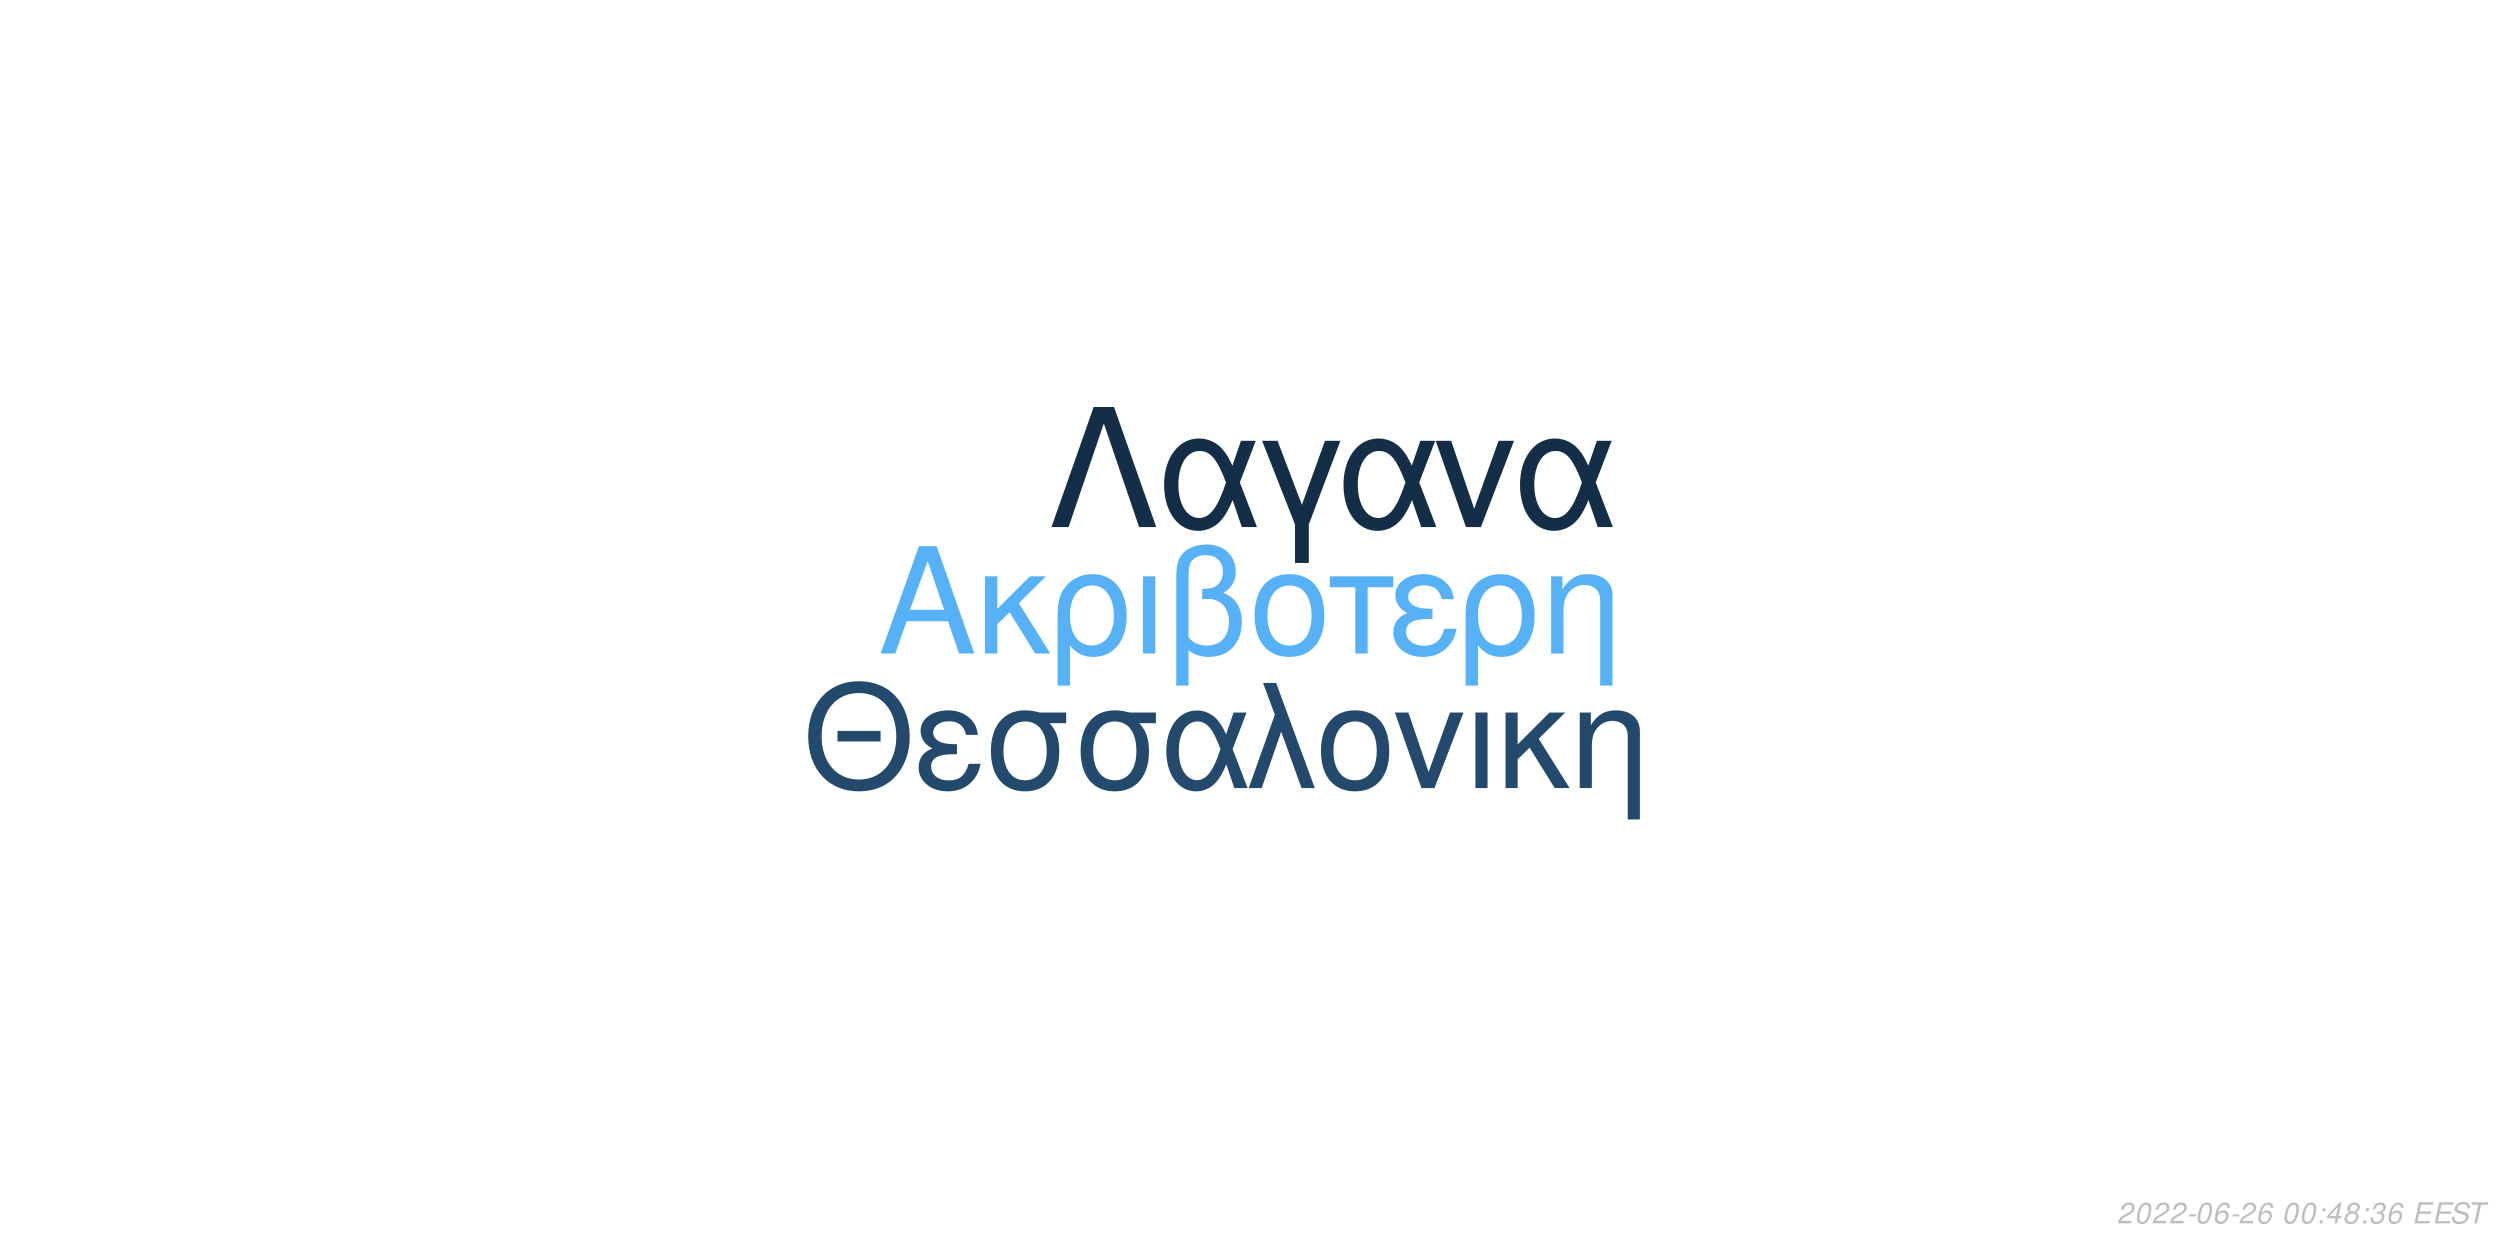
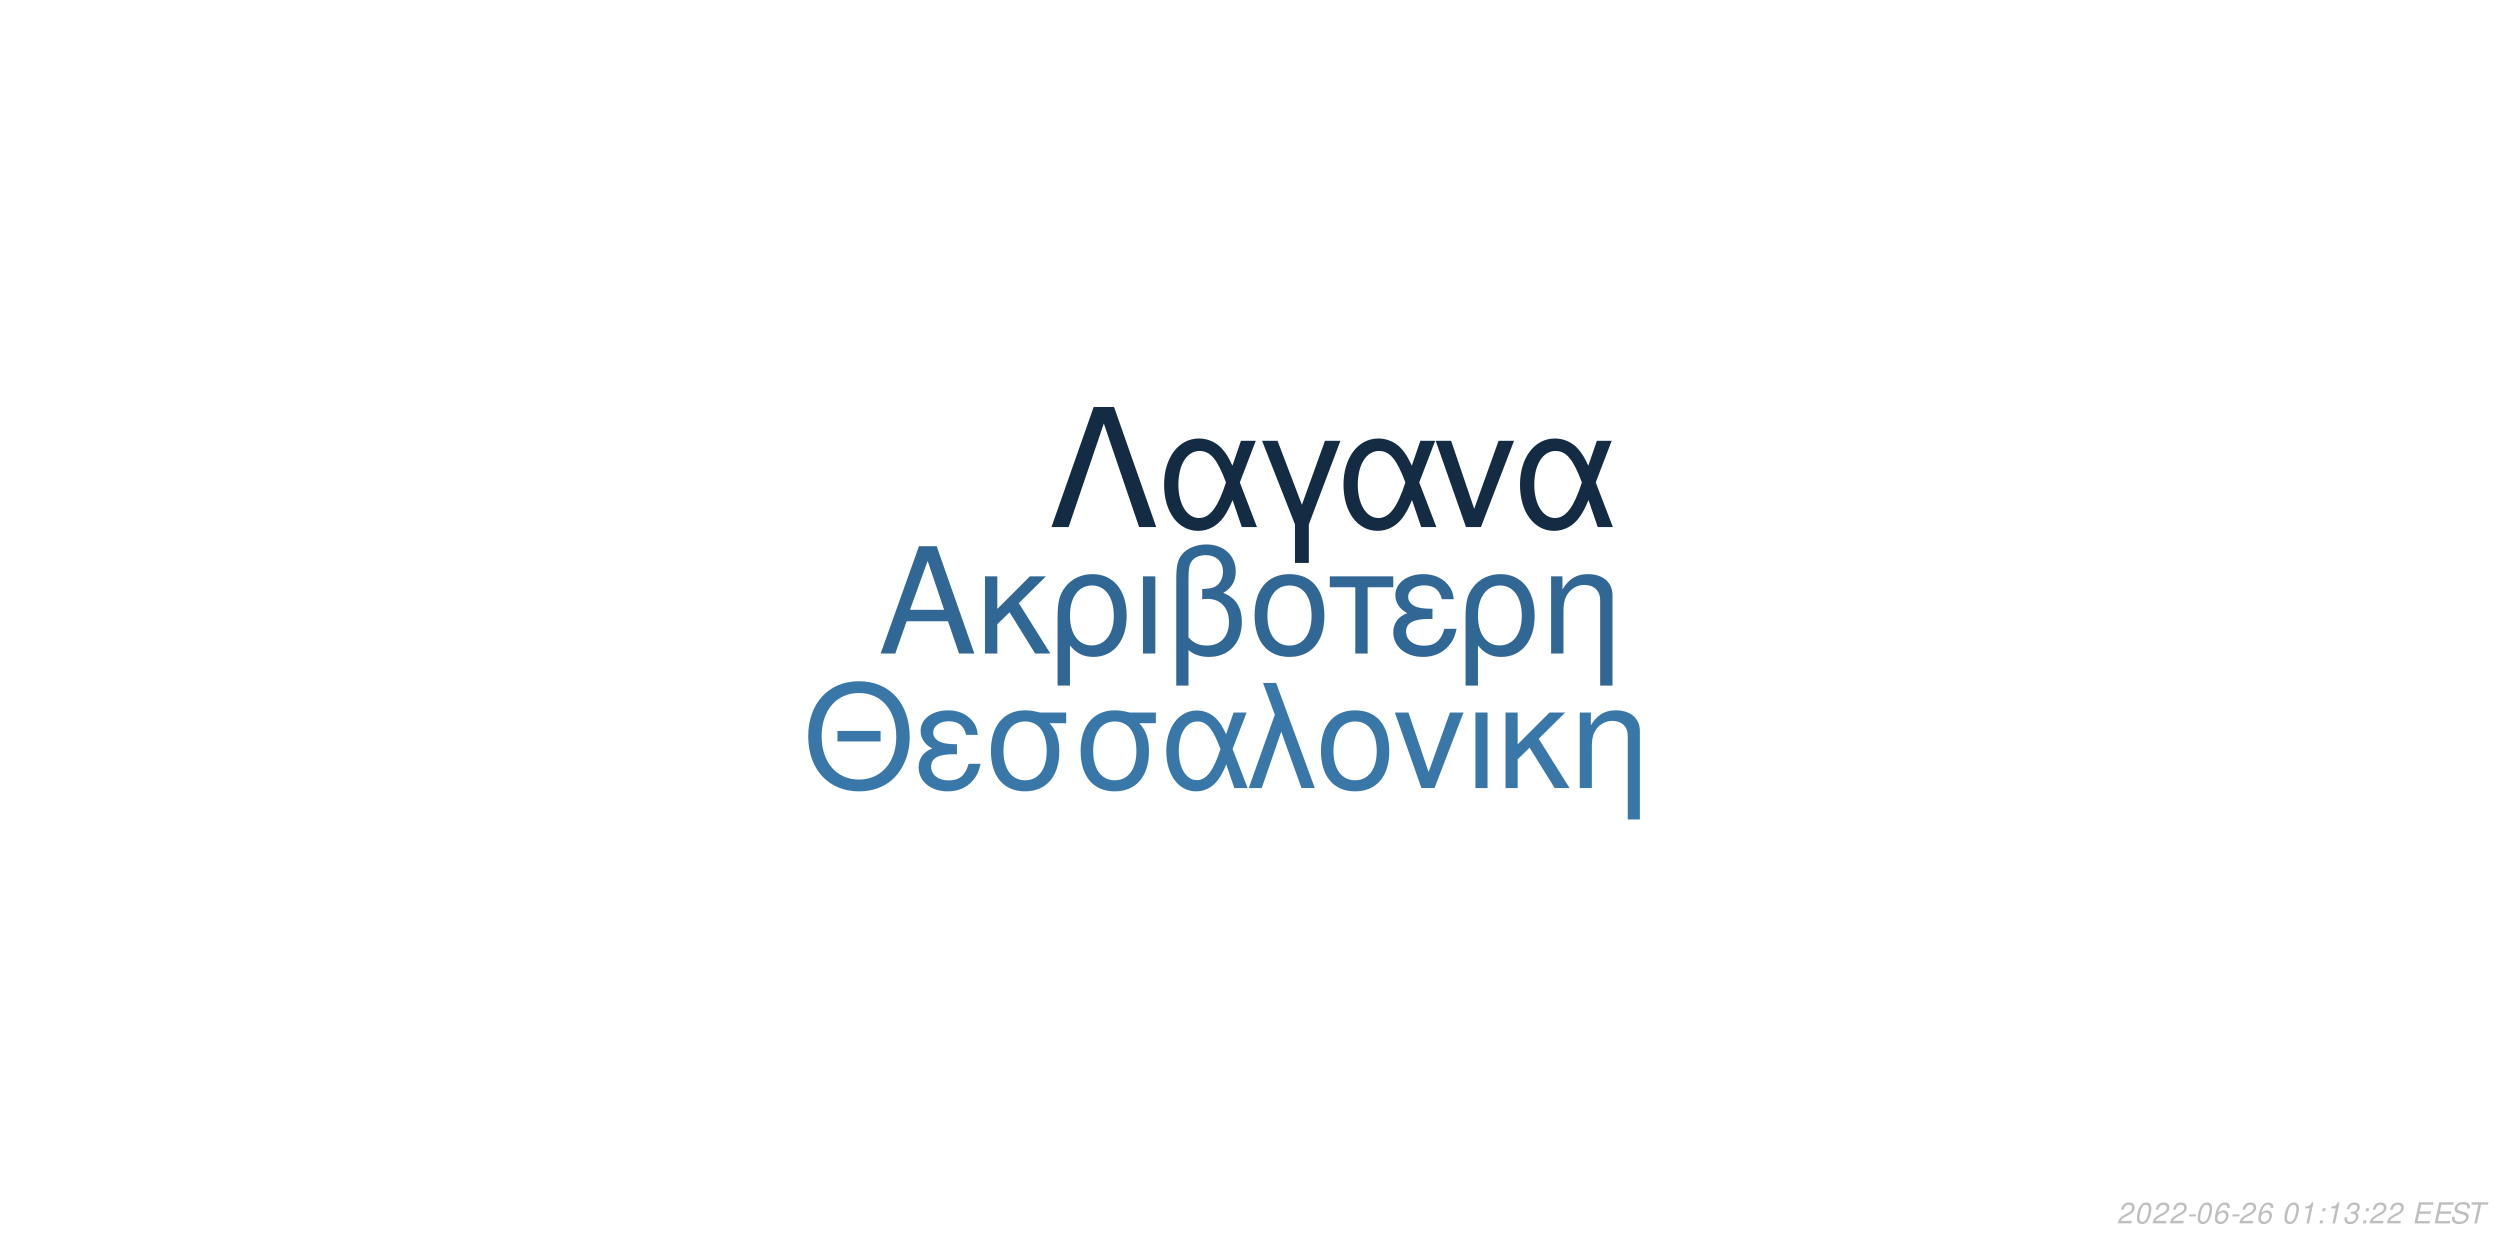
<svg xmlns="http://www.w3.org/2000/svg" xmlns:xlink="http://www.w3.org/1999/xlink" width="864pt" height="432pt" viewBox="0 0 864 432" version="1.1">
  <defs>
    <g>
      <symbol overflow="visible" id="glyph0-0">
        <path style="stroke:none;" d="" />
      </symbol>
      <symbol overflow="visible" id="glyph0-1">
        <path style="stroke:none;" d="M 24.125 -11.141 L 27.938 0 L 33.234 0 L 20.203 -37.094 L 14.094 -37.094 L 0.859 0 L 5.906 0 L 9.828 -11.141 Z M 22.797 -15.109 L 11 -15.109 L 17.094 -32.016 Z M 22.797 -15.109 " />
      </symbol>
      <symbol overflow="visible" id="glyph0-2">
        <path style="stroke:none;" d="M 7.172 -15.422 L 7.172 -26.672 L 2.906 -26.672 L 2.906 0 L 7.172 0 L 7.172 -10.125 L 11.406 -14.25 L 20.25 0 L 25.5 0 L 14.609 -17.406 L 23.969 -26.672 L 18.422 -26.672 Z M 7.172 -15.422 " />
      </symbol>
      <symbol overflow="visible" id="glyph0-3">
        <path style="stroke:none;" d="M 3 11.094 L 7.281 11.094 L 7.281 -2.797 C 9.516 -0.047 11.953 1.172 15.375 1.172 C 22.344 1.172 26.875 -4.422 26.875 -13.031 C 26.875 -21.891 22.297 -27.438 15.062 -27.438 C 11.297 -27.438 7.984 -25.906 5.797 -23.156 C 3.672 -20.516 3 -17.969 3 -12.359 Z M 14.906 -23.516 C 19.547 -23.516 22.438 -19.438 22.438 -12.922 C 22.438 -6.812 19.391 -2.797 14.812 -2.797 C 10.172 -2.797 7.281 -6.766 7.281 -13.125 C 7.281 -19.484 10.234 -23.516 14.906 -23.516 Z M 14.906 -23.516 " />
      </symbol>
      <symbol overflow="visible" id="glyph0-4">
        <path style="stroke:none;" d="M 3.516 0 L 7.781 0 L 7.781 -26.672 L 3.516 -26.672 Z M 3.516 0 " />
      </symbol>
      <symbol overflow="visible" id="glyph0-5">
        <path style="stroke:none;" d="M 4.016 11.094 L 8.25 11.094 L 8.25 -1.172 C 10.172 0.406 12.422 1.172 15.312 1.172 C 22.188 1.172 26.672 -3.609 26.672 -10.891 C 26.672 -15.984 24.578 -19.234 20.25 -20.969 C 23.109 -22.547 24.578 -25.031 24.578 -28.344 C 24.578 -33.844 20.406 -37.703 14.453 -37.703 C 10.938 -37.703 7.734 -36.391 6 -34.25 C 4.484 -32.422 4.016 -30.328 4.016 -25.391 Z M 8.25 -25.656 C 8.25 -29.359 8.5 -30.844 9.469 -32.062 C 10.375 -33.281 12.156 -34 14.094 -34 C 17.812 -34 20.156 -31.812 20.156 -28.297 C 20.156 -25.953 18.984 -23.812 17.297 -23.047 C 16.281 -22.547 15.469 -22.438 12.984 -22.297 L 12.984 -18.781 C 13.734 -18.828 14.344 -18.875 14.969 -18.875 C 19.344 -18.875 22.234 -15.719 22.234 -10.891 C 22.234 -5.906 19.281 -2.75 14.656 -2.75 C 11.953 -2.75 9.922 -3.609 8.25 -5.594 Z M 8.25 -25.656 " />
      </symbol>
      <symbol overflow="visible" id="glyph0-6">
        <path style="stroke:none;" d="M 14.094 -27.438 C 6.562 -27.438 2.094 -22.094 2.094 -13.125 C 2.094 -4.125 6.562 1.172 14.141 1.172 C 21.672 1.172 26.203 -4.172 26.203 -12.922 C 26.203 -22.188 21.828 -27.438 14.094 -27.438 Z M 14.141 -23.516 C 18.938 -23.516 21.781 -19.594 21.781 -12.984 C 21.781 -6.672 18.828 -2.75 14.141 -2.75 C 9.422 -2.75 6.516 -6.672 6.516 -13.125 C 6.516 -19.594 9.422 -23.516 14.141 -23.516 Z M 14.141 -23.516 " />
      </symbol>
      <symbol overflow="visible" id="glyph0-7">
        <path style="stroke:none;" d="M 7.891 0 L 12.156 0 L 12.156 -22.906 L 21.016 -22.906 L 21.016 -26.672 L -0.922 -26.672 L -0.922 -22.906 L 7.891 -22.906 Z M 7.891 0 " />
      </symbol>
      <symbol overflow="visible" id="glyph0-8">
        <path style="stroke:none;" d="M 14.562 -15.469 C 11.344 -15.469 9.562 -15.781 8.297 -16.438 C 6.922 -17.203 6.156 -18.328 6.156 -19.547 C 6.156 -21.891 8.453 -23.562 11.656 -23.562 C 15.062 -23.562 16.953 -22.094 17.812 -18.781 L 21.938 -18.781 C 21.578 -21.266 21.062 -22.5 19.797 -23.922 C 17.812 -26.203 14.906 -27.438 11.453 -27.438 C 5.797 -27.438 1.734 -24.375 1.734 -20.203 C 1.734 -17.609 3.156 -15.375 5.859 -13.938 C 2.797 -12.875 1.016 -10.484 1.016 -7.328 C 1.016 -2.391 5.297 1.172 11.25 1.172 C 14.969 1.172 17.906 -0.109 20.156 -2.641 C 21.578 -4.328 22.297 -5.797 22.906 -8.547 L 18.672 -8.547 C 17.5 -4.422 15.422 -2.703 11.609 -2.703 C 7.938 -2.703 5.438 -4.688 5.438 -7.578 C 5.438 -10.578 7.938 -11.953 13.484 -11.953 C 13.641 -11.953 14.094 -11.953 14.562 -11.906 Z M 14.562 -15.469 " />
      </symbol>
      <symbol overflow="visible" id="glyph0-9">
        <path style="stroke:none;" d="M 3.562 -26.672 L 3.562 0 L 7.844 0 L 7.844 -14.703 C 7.844 -17.906 8.5 -19.891 10.031 -21.531 C 11.406 -22.953 13.188 -23.719 15.062 -23.719 C 18.375 -23.719 20.516 -21.672 20.516 -18.469 L 20.516 11.094 L 24.781 11.094 L 24.781 -20.156 C 24.781 -24.578 21.469 -27.438 16.328 -27.438 C 12.359 -27.438 9.828 -25.906 7.484 -22.188 L 7.484 -26.672 Z M 3.562 -26.672 " />
      </symbol>
      <symbol overflow="visible" id="glyph1-0">
        <path style="stroke:none;" d="" />
      </symbol>
      <symbol overflow="visible" id="glyph1-1">
        <path style="stroke:none;" d="M 26.859 -19.734 L 11.953 -19.734 L 11.953 -16.094 L 26.859 -16.094 Z M 19.328 -36.922 C 8.922 -36.922 1.844 -29.25 1.844 -17.891 C 1.844 -6.484 8.875 1.141 19.391 1.141 C 23.812 1.141 27.703 -0.203 30.641 -2.688 C 34.578 -6.031 36.922 -11.656 36.922 -17.594 C 36.922 -29.297 30 -36.922 19.328 -36.922 Z M 19.328 -32.844 C 27.203 -32.844 32.281 -26.906 32.281 -17.688 C 32.281 -8.922 27.062 -2.938 19.391 -2.938 C 11.609 -2.938 6.484 -8.922 6.484 -17.891 C 6.484 -26.859 11.609 -32.844 19.328 -32.844 Z M 19.328 -32.844 " />
      </symbol>
      <symbol overflow="visible" id="glyph1-2">
        <path style="stroke:none;" d="M 14.25 -15.141 C 11.109 -15.141 9.375 -15.453 8.125 -16.094 C 6.781 -16.844 6.031 -17.938 6.031 -19.141 C 6.031 -21.422 8.266 -23.078 11.406 -23.078 C 14.75 -23.078 16.594 -21.625 17.438 -18.391 L 21.469 -18.391 C 21.125 -20.828 20.625 -22.031 19.391 -23.422 C 17.438 -25.656 14.594 -26.859 11.219 -26.859 C 5.688 -26.859 1.688 -23.875 1.688 -19.781 C 1.688 -17.234 3.094 -15.047 5.734 -13.656 C 2.734 -12.609 1 -10.266 1 -7.172 C 1 -2.344 5.188 1.141 11.016 1.141 C 14.656 1.141 17.547 -0.094 19.734 -2.594 C 21.125 -4.234 21.828 -5.688 22.422 -8.375 L 18.281 -8.375 C 17.141 -4.328 15.094 -2.641 11.359 -2.641 C 7.766 -2.641 5.328 -4.578 5.328 -7.422 C 5.328 -10.359 7.766 -11.703 13.203 -11.703 C 13.359 -11.703 13.797 -11.703 14.25 -11.656 Z M 14.25 -15.141 " />
      </symbol>
      <symbol overflow="visible" id="glyph1-3">
        <path style="stroke:none;" d="M 29 -26.109 L 19.938 -26.109 C 17.594 -26.703 16.438 -26.859 14.703 -26.859 C 7.469 -26.859 2.984 -21.469 2.984 -12.859 C 2.984 -4.031 7.375 1.141 14.797 1.141 C 22.172 1.141 26.609 -4.078 26.609 -12.656 C 26.609 -17.047 25.656 -19.828 23.266 -22.422 L 29 -22.422 Z M 14.797 -23.016 C 19.531 -23.016 22.266 -19.234 22.266 -12.75 C 22.266 -6.531 19.438 -2.688 14.797 -2.688 C 10.172 -2.688 7.328 -6.531 7.328 -12.859 C 7.328 -19.188 10.172 -23.016 14.797 -23.016 Z M 14.797 -23.016 " />
      </symbol>
      <symbol overflow="visible" id="glyph1-4">
        <path style="stroke:none;" d="M 29.344 -26.109 L 24.859 -26.109 L 22.266 -18.578 C 21.125 -21.031 20.484 -22.125 19.328 -23.469 C 17.547 -25.609 14.906 -26.812 12.156 -26.812 C 5.984 -26.812 1.594 -20.984 1.594 -12.812 C 1.594 -4.578 5.828 1.141 11.906 1.141 C 14.953 1.141 17.734 -0.344 19.625 -3.047 C 20.672 -4.531 21.281 -5.688 22.328 -8.172 L 25.109 0 L 29.703 0 L 24.516 -13.5 Z M 20.328 -13.5 C 17.891 -5.922 15.453 -2.734 12.156 -2.734 C 8.516 -2.734 5.922 -6.922 5.922 -12.812 C 5.922 -18.938 8.516 -23.016 12.359 -23.016 C 15.594 -23.016 17.688 -20.531 20.328 -13.5 Z M 20.328 -13.5 " />
      </symbol>
      <symbol overflow="visible" id="glyph1-5">
        <path style="stroke:none;" d="M 1.094 0 L 5.578 0 L 12.312 -19.484 L 19.328 0 L 23.922 0 L 10.562 -36.328 L 6.031 -36.328 L 10.109 -25.359 Z M 1.094 0 " />
      </symbol>
      <symbol overflow="visible" id="glyph1-6">
        <path style="stroke:none;" d="M 13.797 -26.859 C 6.422 -26.859 2.047 -21.625 2.047 -12.859 C 2.047 -4.031 6.422 1.141 13.859 1.141 C 21.234 1.141 25.656 -4.078 25.656 -12.656 C 25.656 -21.719 21.375 -26.859 13.797 -26.859 Z M 13.859 -23.016 C 18.531 -23.016 21.328 -19.188 21.328 -12.703 C 21.328 -6.531 18.438 -2.688 13.859 -2.688 C 9.219 -2.688 6.375 -6.531 6.375 -12.859 C 6.375 -19.188 9.219 -23.016 13.859 -23.016 Z M 13.859 -23.016 " />
      </symbol>
      <symbol overflow="visible" id="glyph1-7">
        <path style="stroke:none;" d="M 14.297 0 L 24.312 -26.109 L 19.625 -26.109 L 12.25 -5.531 L 5.281 -26.109 L 0.594 -26.109 L 9.766 0 Z M 14.297 0 " />
      </symbol>
      <symbol overflow="visible" id="glyph1-8">
        <path style="stroke:none;" d="M 3.438 0 L 7.625 0 L 7.625 -26.109 L 3.438 -26.109 Z M 3.438 0 " />
      </symbol>
      <symbol overflow="visible" id="glyph1-9">
        <path style="stroke:none;" d="M 7.031 -15.094 L 7.031 -26.109 L 2.844 -26.109 L 2.844 0 L 7.031 0 L 7.031 -9.922 L 11.156 -13.953 L 19.828 0 L 24.969 0 L 14.297 -17.047 L 23.469 -26.109 L 18.031 -26.109 Z M 7.031 -15.094 " />
      </symbol>
      <symbol overflow="visible" id="glyph1-10">
        <path style="stroke:none;" d="M 3.484 -26.109 L 3.484 0 L 7.672 0 L 7.672 -14.406 C 7.672 -17.547 8.328 -19.484 9.812 -21.078 C 11.156 -22.469 12.906 -23.219 14.75 -23.219 C 17.984 -23.219 20.078 -21.234 20.078 -18.094 L 20.078 10.859 L 24.266 10.859 L 24.266 -19.734 C 24.266 -24.062 21.031 -26.859 16 -26.859 C 12.109 -26.859 9.609 -25.359 7.328 -21.719 L 7.328 -26.109 Z M 3.484 -26.109 " />
      </symbol>
      <symbol overflow="visible" id="glyph2-0">
        <path style="stroke:none;" d="" />
      </symbol>
      <symbol overflow="visible" id="glyph2-1">
        <path style="stroke:none;" d="M 22.531 -41.484 L 15.484 -41.484 L 0.906 0 L 6.828 0 L 19 -35.797 L 31.188 0 L 37.109 0 Z M 22.531 -41.484 " />
      </symbol>
      <symbol overflow="visible" id="glyph2-2">
        <path style="stroke:none;" d="M 33.516 -29.812 L 28.391 -29.812 L 25.438 -21.219 C 24.125 -24.016 23.391 -25.266 22.078 -26.797 C 20.031 -29.25 17.016 -30.609 13.891 -30.609 C 6.828 -30.609 1.828 -23.953 1.828 -14.625 C 1.828 -5.234 6.656 1.312 13.594 1.312 C 17.078 1.312 20.266 -0.391 22.422 -3.469 C 23.609 -5.172 24.297 -6.484 25.5 -9.328 L 28.688 0 L 33.922 0 L 28 -15.422 Z M 23.219 -15.422 C 20.422 -6.766 17.641 -3.125 13.891 -3.125 C 9.734 -3.125 6.766 -7.906 6.766 -14.625 C 6.766 -21.625 9.734 -26.297 14.109 -26.297 C 17.812 -26.297 20.203 -23.453 23.219 -15.422 Z M 23.219 -15.422 " />
      </symbol>
      <symbol overflow="visible" id="glyph2-3">
        <path style="stroke:none;" d="M 12.062 12.406 L 16.844 12.406 L 16.844 -0.906 L 27.766 -29.812 L 22.422 -29.812 L 14.453 -7.688 L 6.031 -29.812 L 0.688 -29.812 L 12.062 -0.906 Z M 12.062 12.406 " />
      </symbol>
      <symbol overflow="visible" id="glyph2-4">
        <path style="stroke:none;" d="M 16.328 0 L 27.766 -29.812 L 22.422 -29.812 L 14 -6.312 L 6.031 -29.812 L 0.688 -29.812 L 11.156 0 Z M 16.328 0 " />
      </symbol>
      <symbol overflow="visible" id="glyph3-0">
        <path style="stroke:none;" d="" />
      </symbol>
      <symbol overflow="visible" id="glyph3-1">
        <path style="stroke:none;" d="M 5.234 -0.875 L 1.469 -0.875 C 1.641 -1.375 2.203 -1.891 3.109 -2.344 L 4.234 -2.938 C 5.562 -3.625 6.219 -4.469 6.219 -5.484 C 6.219 -5.938 6.062 -6.359 5.797 -6.656 C 5.469 -7.047 4.984 -7.234 4.312 -7.234 C 2.766 -7.234 1.891 -6.453 1.484 -4.734 L 2.375 -4.734 C 2.484 -5.188 2.609 -5.484 2.797 -5.75 C 3.094 -6.203 3.609 -6.453 4.188 -6.453 C 4.891 -6.453 5.344 -6.031 5.344 -5.375 C 5.344 -4.703 4.859 -4.094 4.016 -3.656 L 2.984 -3.125 C 1.234 -2.188 0.797 -1.656 0.344 -0.016 L 5.047 -0.016 Z M 5.234 -0.875 " />
      </symbol>
      <symbol overflow="visible" id="glyph3-2">
        <path style="stroke:none;" d="M 4.203 -7.234 C 3.375 -7.234 2.688 -6.812 2.125 -5.984 C 1.484 -5.047 0.984 -3.188 0.984 -1.734 C 0.984 -1.109 1.172 -0.562 1.484 -0.266 C 1.797 0.047 2.281 0.234 2.766 0.234 C 3.625 0.234 4.281 -0.156 4.859 -1.016 C 5.516 -1.953 6 -3.797 6 -5.266 C 6 -6.5 5.328 -7.234 4.203 -7.234 Z M 4.094 -6.453 C 4.734 -6.453 5.125 -5.984 5.125 -5.156 C 5.125 -4.203 4.781 -2.625 4.406 -1.812 C 3.984 -0.938 3.516 -0.547 2.875 -0.547 C 2.25 -0.547 1.875 -1.031 1.875 -1.828 C 1.875 -2.797 2.203 -4.344 2.594 -5.203 C 2.984 -6.047 3.453 -6.453 4.094 -6.453 Z M 4.094 -6.453 " />
      </symbol>
      <symbol overflow="visible" id="glyph3-3">
        <path style="stroke:none;" d="M 3.516 -3.125 L 1.125 -3.125 L 0.969 -2.406 L 3.359 -2.406 Z M 3.516 -3.125 " />
      </symbol>
      <symbol overflow="visible" id="glyph3-4">
        <path style="stroke:none;" d="M 6.125 -5.344 L 6.141 -5.625 C 6.141 -6.609 5.453 -7.234 4.391 -7.234 C 3.438 -7.234 2.641 -6.719 2.016 -5.703 C 1.422 -4.781 0.938 -2.953 0.938 -1.688 C 0.938 -0.516 1.688 0.234 2.859 0.234 C 3.703 0.234 4.438 -0.156 5 -0.875 C 5.406 -1.422 5.672 -2.156 5.672 -2.766 C 5.672 -3.812 4.969 -4.5 3.906 -4.5 C 3.234 -4.5 2.672 -4.234 2.094 -3.625 C 2.406 -5.375 3.234 -6.453 4.25 -6.453 C 4.703 -6.453 5.062 -6.234 5.172 -5.844 C 5.203 -5.719 5.234 -5.578 5.25 -5.344 Z M 3.656 -3.734 C 4.344 -3.734 4.797 -3.281 4.797 -2.625 C 4.797 -1.469 3.984 -0.547 2.984 -0.547 C 2.297 -0.547 1.812 -1.047 1.812 -1.766 C 1.812 -2.859 2.625 -3.734 3.656 -3.734 Z M 3.656 -3.734 " />
      </symbol>
      <symbol overflow="visible" id="glyph3-5">
        <path style="stroke:none;" d="" />
      </symbol>
      <symbol overflow="visible" id="glyph3-6">
+         <path style="stroke:none;" d="M 3.703 -5.188 L 2.594 0 L 3.469 0 L 5.016 -7.234 L 4.438 -7.234 C 3.906 -6.156 3.688 -6.016 2.234 -5.812 L 2.109 -5.188 Z M 3.703 -5.188 " />
+       </symbol>
+       <symbol overflow="visible" id="glyph3-7">
        <path style="stroke:none;" d="M 2.359 -1.031 L 1.312 -1.031 L 1.094 0 L 2.141 0 Z M 3.266 -5.234 L 2.219 -5.234 L 2 -4.203 L 3.047 -4.203 Z M 3.266 -5.234 " />
      </symbol>
-       <symbol overflow="visible" id="glyph3-7">
-         <path style="stroke:none;" d="M 3.625 -1.75 L 3.266 0 L 4.141 0 L 4.516 -1.75 L 5.562 -1.75 L 5.734 -2.531 L 4.688 -2.531 L 5.688 -7.234 L 5.016 -7.234 L 0.844 -2.672 L 0.641 -1.75 Z M 3.797 -2.531 L 1.594 -2.531 L 4.469 -5.703 Z M 3.797 -2.531 " />
-       </symbol>
      <symbol overflow="visible" id="glyph3-8">
-         <path style="stroke:none;" d="M 4.766 -3.797 C 5.078 -3.969 5.234 -4.078 5.438 -4.234 C 5.812 -4.594 6.062 -5.172 6.062 -5.734 C 6.062 -6.625 5.344 -7.234 4.266 -7.234 C 2.812 -7.234 1.703 -6.219 1.703 -4.875 C 1.703 -4.406 1.875 -4.125 2.359 -3.812 C 1.297 -3.312 0.75 -2.516 0.75 -1.469 C 0.75 -0.438 1.547 0.234 2.812 0.234 C 3.656 0.234 4.359 -0.094 4.938 -0.734 C 5.359 -1.234 5.609 -1.859 5.609 -2.438 C 5.609 -3.047 5.312 -3.516 4.766 -3.797 Z M 4.109 -6.453 C 4.797 -6.453 5.188 -6.125 5.188 -5.578 C 5.188 -5.266 5.062 -4.922 4.859 -4.672 C 4.562 -4.312 4.188 -4.156 3.656 -4.156 C 2.984 -4.156 2.594 -4.453 2.594 -4.984 C 2.594 -5.859 3.203 -6.453 4.109 -6.453 Z M 3.453 -3.406 C 4.234 -3.406 4.734 -2.984 4.734 -2.312 C 4.734 -1.312 3.922 -0.547 2.875 -0.547 C 2.125 -0.547 1.625 -0.969 1.625 -1.625 C 1.625 -2.609 2.438 -3.406 3.453 -3.406 Z M 3.453 -3.406 " />
+         <path style="stroke:none;" d="M 2.922 -3.312 C 3.125 -3.344 3.234 -3.344 3.375 -3.344 C 4.203 -3.344 4.688 -3 4.688 -2.406 C 4.688 -1.312 3.906 -0.547 2.781 -0.547 C 2.047 -0.547 1.594 -0.938 1.594 -1.562 C 1.594 -1.719 1.609 -1.844 1.656 -2.094 L 0.766 -2.094 C 0.734 -1.797 0.719 -1.641 0.719 -1.469 C 0.719 -0.375 1.406 0.234 2.641 0.234 C 3.547 0.234 4.297 -0.078 4.812 -0.656 C 5.266 -1.156 5.562 -1.875 5.562 -2.547 C 5.562 -3.125 5.344 -3.453 4.797 -3.734 C 5.641 -4.234 6.016 -4.844 6.016 -5.734 C 6.016 -6.656 5.312 -7.234 4.203 -7.234 C 3.375 -7.234 2.672 -6.938 2.188 -6.375 C 1.891 -6.031 1.703 -5.641 1.516 -4.906 L 2.391 -4.906 C 2.5 -5.359 2.594 -5.594 2.734 -5.812 C 3.047 -6.234 3.516 -6.453 4.078 -6.453 C 4.734 -6.453 5.141 -6.125 5.141 -5.578 C 5.141 -5.188 5.016 -4.797 4.797 -4.547 C 4.516 -4.234 4 -4.062 3.266 -4.062 L 3.078 -4.062 Z M 2.922 -3.312 " />
      </symbol>
      <symbol overflow="visible" id="glyph3-9">
-         <path style="stroke:none;" d="M 2.922 -3.312 C 3.125 -3.344 3.234 -3.344 3.375 -3.344 C 4.203 -3.344 4.688 -3 4.688 -2.406 C 4.688 -1.312 3.906 -0.547 2.781 -0.547 C 2.047 -0.547 1.594 -0.938 1.594 -1.562 C 1.594 -1.719 1.609 -1.844 1.656 -2.094 L 0.766 -2.094 C 0.734 -1.797 0.719 -1.641 0.719 -1.469 C 0.719 -0.375 1.406 0.234 2.641 0.234 C 3.547 0.234 4.297 -0.078 4.812 -0.656 C 5.266 -1.156 5.562 -1.875 5.562 -2.547 C 5.562 -3.125 5.344 -3.453 4.797 -3.734 C 5.641 -4.234 6.016 -4.844 6.016 -5.734 C 6.016 -6.656 5.312 -7.234 4.203 -7.234 C 3.375 -7.234 2.672 -6.938 2.188 -6.375 C 1.891 -6.031 1.703 -5.641 1.516 -4.906 L 2.391 -4.906 C 2.5 -5.359 2.594 -5.594 2.734 -5.812 C 3.047 -6.234 3.516 -6.453 4.078 -6.453 C 4.734 -6.453 5.141 -6.125 5.141 -5.578 C 5.141 -5.188 5.016 -4.797 4.797 -4.547 C 4.516 -4.234 4 -4.062 3.266 -4.062 L 3.078 -4.062 Z M 2.922 -3.312 " />
+         <path style="stroke:none;" d="M 2.547 -3.312 L 6.5 -3.312 L 6.688 -4.141 L 2.719 -4.141 L 3.219 -6.469 L 7.344 -6.469 L 7.516 -7.297 L 2.453 -7.297 L 0.906 0 L 6.125 0 L 6.297 -0.812 L 2.016 -0.812 Z M 2.547 -3.312 " />
      </symbol>
      <symbol overflow="visible" id="glyph3-10">
-         <path style="stroke:none;" d="M 2.547 -3.312 L 6.5 -3.312 L 6.688 -4.141 L 2.719 -4.141 L 3.219 -6.469 L 7.344 -6.469 L 7.516 -7.297 L 2.453 -7.297 L 0.906 0 L 6.125 0 L 6.297 -0.812 L 2.016 -0.812 Z M 2.547 -3.312 " />
+         <path style="stroke:none;" d="M 7.062 -5.156 C 7.125 -5.438 7.141 -5.562 7.141 -5.703 C 7.141 -6.156 6.938 -6.594 6.594 -6.891 C 6.188 -7.25 5.656 -7.406 4.875 -7.406 C 3.844 -7.406 3.047 -7.125 2.5 -6.562 C 2.094 -6.141 1.781 -5.438 1.781 -4.922 C 1.781 -4.297 2.219 -3.766 2.891 -3.562 L 4.594 -3.094 C 5.406 -2.859 5.734 -2.578 5.734 -2.094 C 5.734 -1.781 5.547 -1.406 5.266 -1.141 C 4.844 -0.766 4.266 -0.578 3.453 -0.578 C 2.328 -0.578 1.812 -0.984 1.812 -1.906 C 1.812 -2.047 1.812 -2.125 1.844 -2.312 L 0.984 -2.312 C 0.906 -2.062 0.891 -1.906 0.891 -1.688 C 0.891 -0.484 1.797 0.234 3.297 0.234 C 4.359 0.234 5.234 -0.062 5.812 -0.609 C 6.344 -1.078 6.688 -1.797 6.688 -2.375 C 6.688 -2.641 6.609 -2.906 6.453 -3.156 C 6.234 -3.5 5.938 -3.703 5.469 -3.828 L 3.75 -4.312 C 2.984 -4.547 2.734 -4.734 2.734 -5.188 C 2.734 -5.547 2.875 -5.844 3.188 -6.109 C 3.547 -6.438 4.031 -6.594 4.703 -6.594 C 5.266 -6.594 5.688 -6.484 5.906 -6.297 C 6.094 -6.125 6.219 -5.797 6.219 -5.516 C 6.219 -5.422 6.203 -5.344 6.188 -5.156 Z M 7.062 -5.156 " />
      </symbol>
      <symbol overflow="visible" id="glyph3-11">
-         <path style="stroke:none;" d="M 7.062 -5.156 C 7.125 -5.438 7.141 -5.562 7.141 -5.703 C 7.141 -6.156 6.938 -6.594 6.594 -6.891 C 6.188 -7.25 5.656 -7.406 4.875 -7.406 C 3.844 -7.406 3.047 -7.125 2.5 -6.562 C 2.094 -6.141 1.781 -5.438 1.781 -4.922 C 1.781 -4.297 2.219 -3.766 2.891 -3.562 L 4.594 -3.094 C 5.406 -2.859 5.734 -2.578 5.734 -2.094 C 5.734 -1.781 5.547 -1.406 5.266 -1.141 C 4.844 -0.766 4.266 -0.578 3.453 -0.578 C 2.328 -0.578 1.812 -0.984 1.812 -1.906 C 1.812 -2.047 1.812 -2.125 1.844 -2.312 L 0.984 -2.312 C 0.906 -2.062 0.891 -1.906 0.891 -1.688 C 0.891 -0.484 1.797 0.234 3.297 0.234 C 4.359 0.234 5.234 -0.062 5.812 -0.609 C 6.344 -1.078 6.688 -1.797 6.688 -2.375 C 6.688 -2.641 6.609 -2.906 6.453 -3.156 C 6.234 -3.5 5.938 -3.703 5.469 -3.828 L 3.75 -4.312 C 2.984 -4.547 2.734 -4.734 2.734 -5.188 C 2.734 -5.547 2.875 -5.844 3.188 -6.109 C 3.547 -6.438 4.031 -6.594 4.703 -6.594 C 5.266 -6.594 5.688 -6.484 5.906 -6.297 C 6.094 -6.125 6.219 -5.797 6.219 -5.516 C 6.219 -5.422 6.203 -5.344 6.188 -5.156 Z M 7.062 -5.156 " />
-       </symbol>
-       <symbol overflow="visible" id="glyph3-12">
        <path style="stroke:none;" d="M 4.938 -6.469 L 7.312 -6.469 L 7.484 -7.297 L 1.75 -7.297 L 1.578 -6.469 L 3.984 -6.469 L 2.609 0 L 3.547 0 Z M 4.938 -6.469 " />
      </symbol>
    </g>
  </defs>
  <g id="surface1">
    <rect x="0" y="0" width="864" height="432" style="fill:rgb(100%,100%,100%);fill-opacity:1;stroke:none;" />
-     <g style="fill:rgb(33.725%,69.412%,96.863%);fill-opacity:1;">
+     <g style="fill:rgb(19.216%,40.392%,58.039%);fill-opacity:1;">
      <use xlink:href="#glyph0-1" x="303.5" y="225.861" />
      <use xlink:href="#glyph0-2" x="337.5" y="225.861" />
      <use xlink:href="#glyph0-3" x="362.5" y="225.861" />
      <use xlink:href="#glyph0-4" x="391.5" y="225.861" />
      <use xlink:href="#glyph0-5" x="402.5" y="225.861" />
      <use xlink:href="#glyph0-6" x="431.5" y="225.861" />
      <use xlink:href="#glyph0-7" x="460.5" y="225.861" />
      <use xlink:href="#glyph0-8" x="480.5" y="225.861" />
      <use xlink:href="#glyph0-3" x="503.5" y="225.861" />
      <use xlink:href="#glyph0-9" x="532.5" y="225.861" />
    </g>
-     <g style="fill:rgb(13.725%,29.02%,42.745%);fill-opacity:1;">
+     <g style="fill:rgb(22.353%,46.667%,66.275%);fill-opacity:1;">
      <use xlink:href="#glyph1-1" x="277.473" y="272.354" />
      <use xlink:href="#glyph1-2" x="316.473" y="272.354" />
      <use xlink:href="#glyph1-3" x="339.473" y="272.354" />
      <use xlink:href="#glyph1-3" x="370.473" y="272.354" />
      <use xlink:href="#glyph1-4" x="401.473" y="272.354" />
      <use xlink:href="#glyph1-5" x="430.473" y="272.354" />
      <use xlink:href="#glyph1-6" x="454.473" y="272.354" />
      <use xlink:href="#glyph1-7" x="481.473" y="272.354" />
      <use xlink:href="#glyph1-8" x="506.473" y="272.354" />
      <use xlink:href="#glyph1-9" x="517.473" y="272.354" />
      <use xlink:href="#glyph1-10" x="542.473" y="272.354" />
    </g>
-     <g style="fill:rgb(7.843%,18.039%,27.843%);fill-opacity:1;">
+     <g style="fill:rgb(7.451%,16.863%,26.275%);fill-opacity:1;">
      <use xlink:href="#glyph2-1" x="362.484" y="182.152" />
      <use xlink:href="#glyph2-2" x="400.484" y="182.152" />
      <use xlink:href="#glyph2-3" x="435.484" y="182.152" />
      <use xlink:href="#glyph2-2" x="462.484" y="182.152" />
      <use xlink:href="#glyph2-4" x="495.484" y="182.152" />
      <use xlink:href="#glyph2-2" x="523.484" y="182.152" />
    </g>
    <g style="fill:rgb(74.51%,74.51%,74.51%);fill-opacity:1;">
      <use xlink:href="#glyph3-1" x="731.52" y="422.81" />
      <use xlink:href="#glyph3-2" x="737.52" y="422.81" />
      <use xlink:href="#glyph3-1" x="743.52" y="422.81" />
      <use xlink:href="#glyph3-1" x="749.52" y="422.81" />
      <use xlink:href="#glyph3-3" x="755.52" y="422.81" />
      <use xlink:href="#glyph3-2" x="758.52" y="422.81" />
      <use xlink:href="#glyph3-4" x="764.52" y="422.81" />
      <use xlink:href="#glyph3-3" x="770.52" y="422.81" />
      <use xlink:href="#glyph3-1" x="773.52" y="422.81" />
      <use xlink:href="#glyph3-4" x="779.52" y="422.81" />
      <use xlink:href="#glyph3-5" x="785.52" y="422.81" />
      <use xlink:href="#glyph3-2" x="788.52" y="422.81" />
-       <use xlink:href="#glyph3-2" x="794.52" y="422.81" />
-       <use xlink:href="#glyph3-6" x="800.52" y="422.81" />
-       <use xlink:href="#glyph3-7" x="803.52" y="422.81" />
+       <use xlink:href="#glyph3-6" x="794.52" y="422.81" />
+       <use xlink:href="#glyph3-7" x="800.52" y="422.81" />
+       <use xlink:href="#glyph3-6" x="803.52" y="422.81" />
      <use xlink:href="#glyph3-8" x="809.52" y="422.81" />
-       <use xlink:href="#glyph3-6" x="815.52" y="422.81" />
-       <use xlink:href="#glyph3-9" x="818.52" y="422.81" />
-       <use xlink:href="#glyph3-4" x="824.52" y="422.81" />
+       <use xlink:href="#glyph3-7" x="815.52" y="422.81" />
+       <use xlink:href="#glyph3-1" x="818.52" y="422.81" />
+       <use xlink:href="#glyph3-1" x="824.52" y="422.81" />
      <use xlink:href="#glyph3-5" x="830.52" y="422.81" />
-       <use xlink:href="#glyph3-10" x="833.52" y="422.81" />
-       <use xlink:href="#glyph3-10" x="840.52" y="422.81" />
-       <use xlink:href="#glyph3-11" x="846.52" y="422.81" />
-       <use xlink:href="#glyph3-12" x="852.52" y="422.81" />
+       <use xlink:href="#glyph3-9" x="833.52" y="422.81" />
+       <use xlink:href="#glyph3-9" x="840.52" y="422.81" />
+       <use xlink:href="#glyph3-10" x="846.52" y="422.81" />
+       <use xlink:href="#glyph3-11" x="852.52" y="422.81" />
    </g>
  </g>
</svg>
